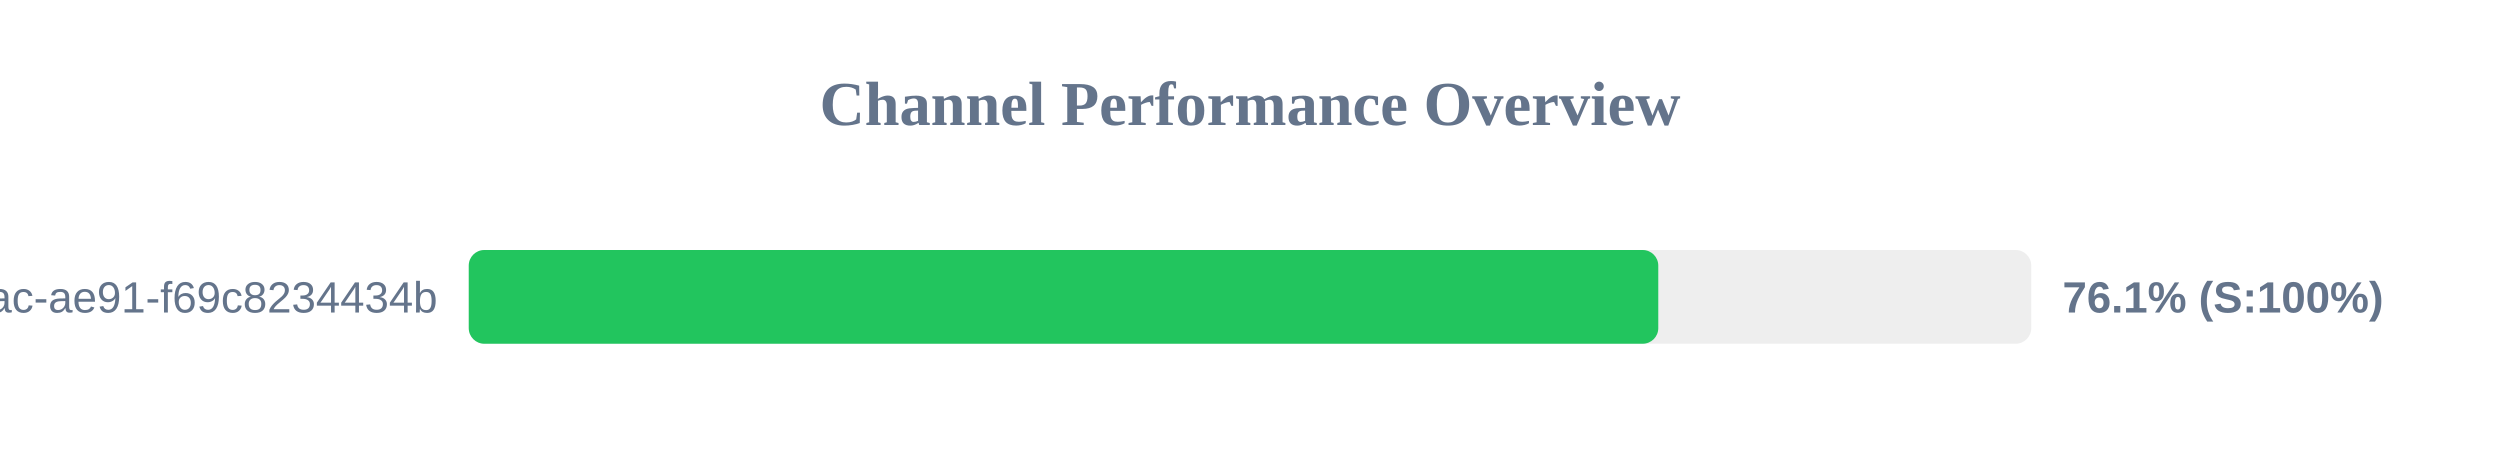
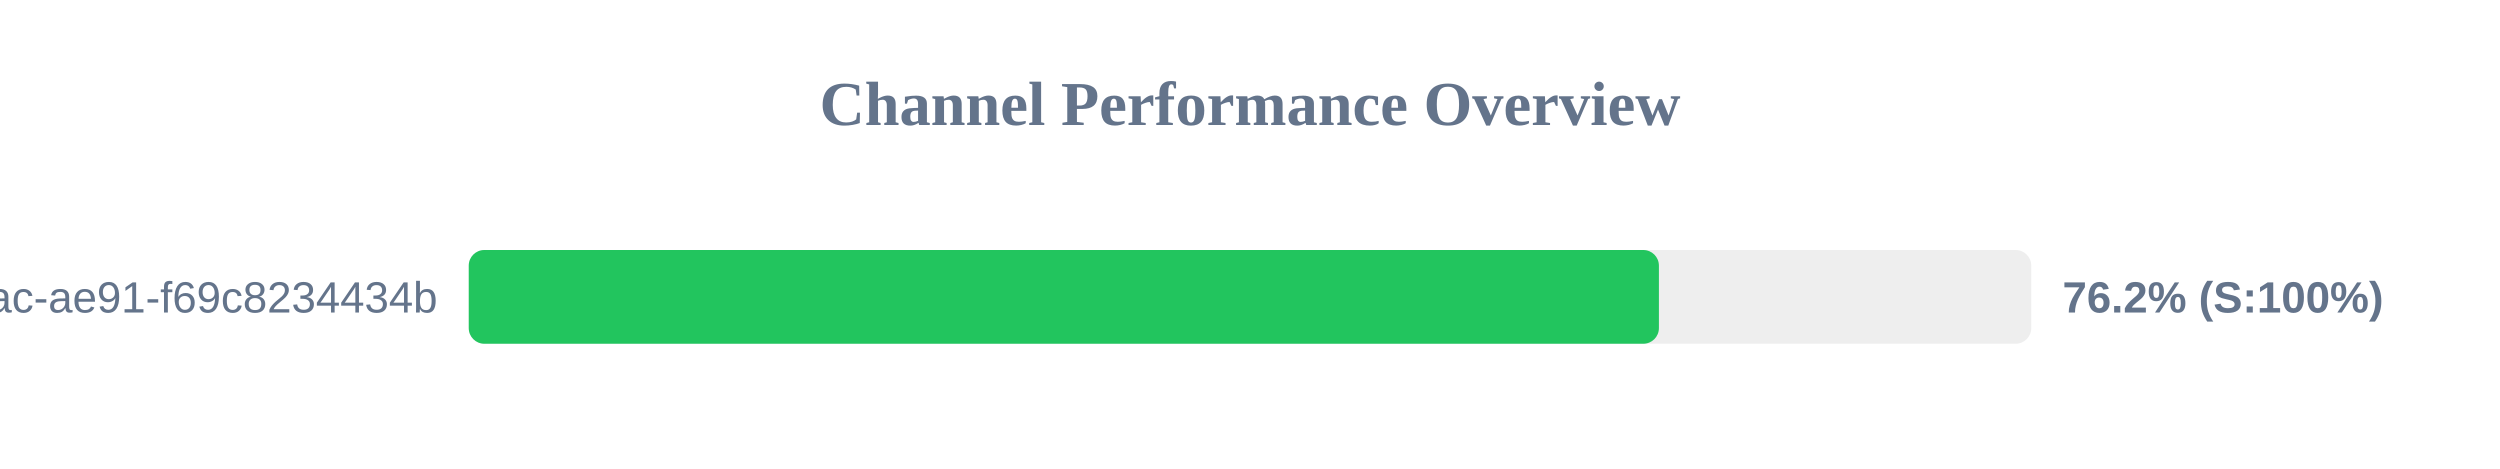
<svg xmlns="http://www.w3.org/2000/svg" width="800" height="150" version="1.1">
  <style>
        .row { font: 14px Arial; fill: #64748b; }
        .score { font: bold 14px Arial; fill: #64748b; }
    </style>
  <text x="400" y="40" text-anchor="middle" font-size="20px" font-weight="bold" fill="#64748b">Channel Performance Overview</text>
  <rect x="150" y="80" width="500" height="30" fill="#eee" rx="5" />
-   <rect x="150" y="80" width="380.65" height="30" fill="#22c55e" rx="5" />
+   <rect x="150" y="80" width="380.85" height="30" fill="#22c55e" rx="5" />
  <text x="140" y="100" text-anchor="end" class="row">?uuid=942b9cb8-92fa-46ac-ae91-f69c8234434b</text>
-   <text x="660" y="100" text-anchor="start" class="score">76.1% (S:100%)</text>
+   <text x="660" y="100" text-anchor="start" class="score">76.2% (S:100%)</text>
</svg>
